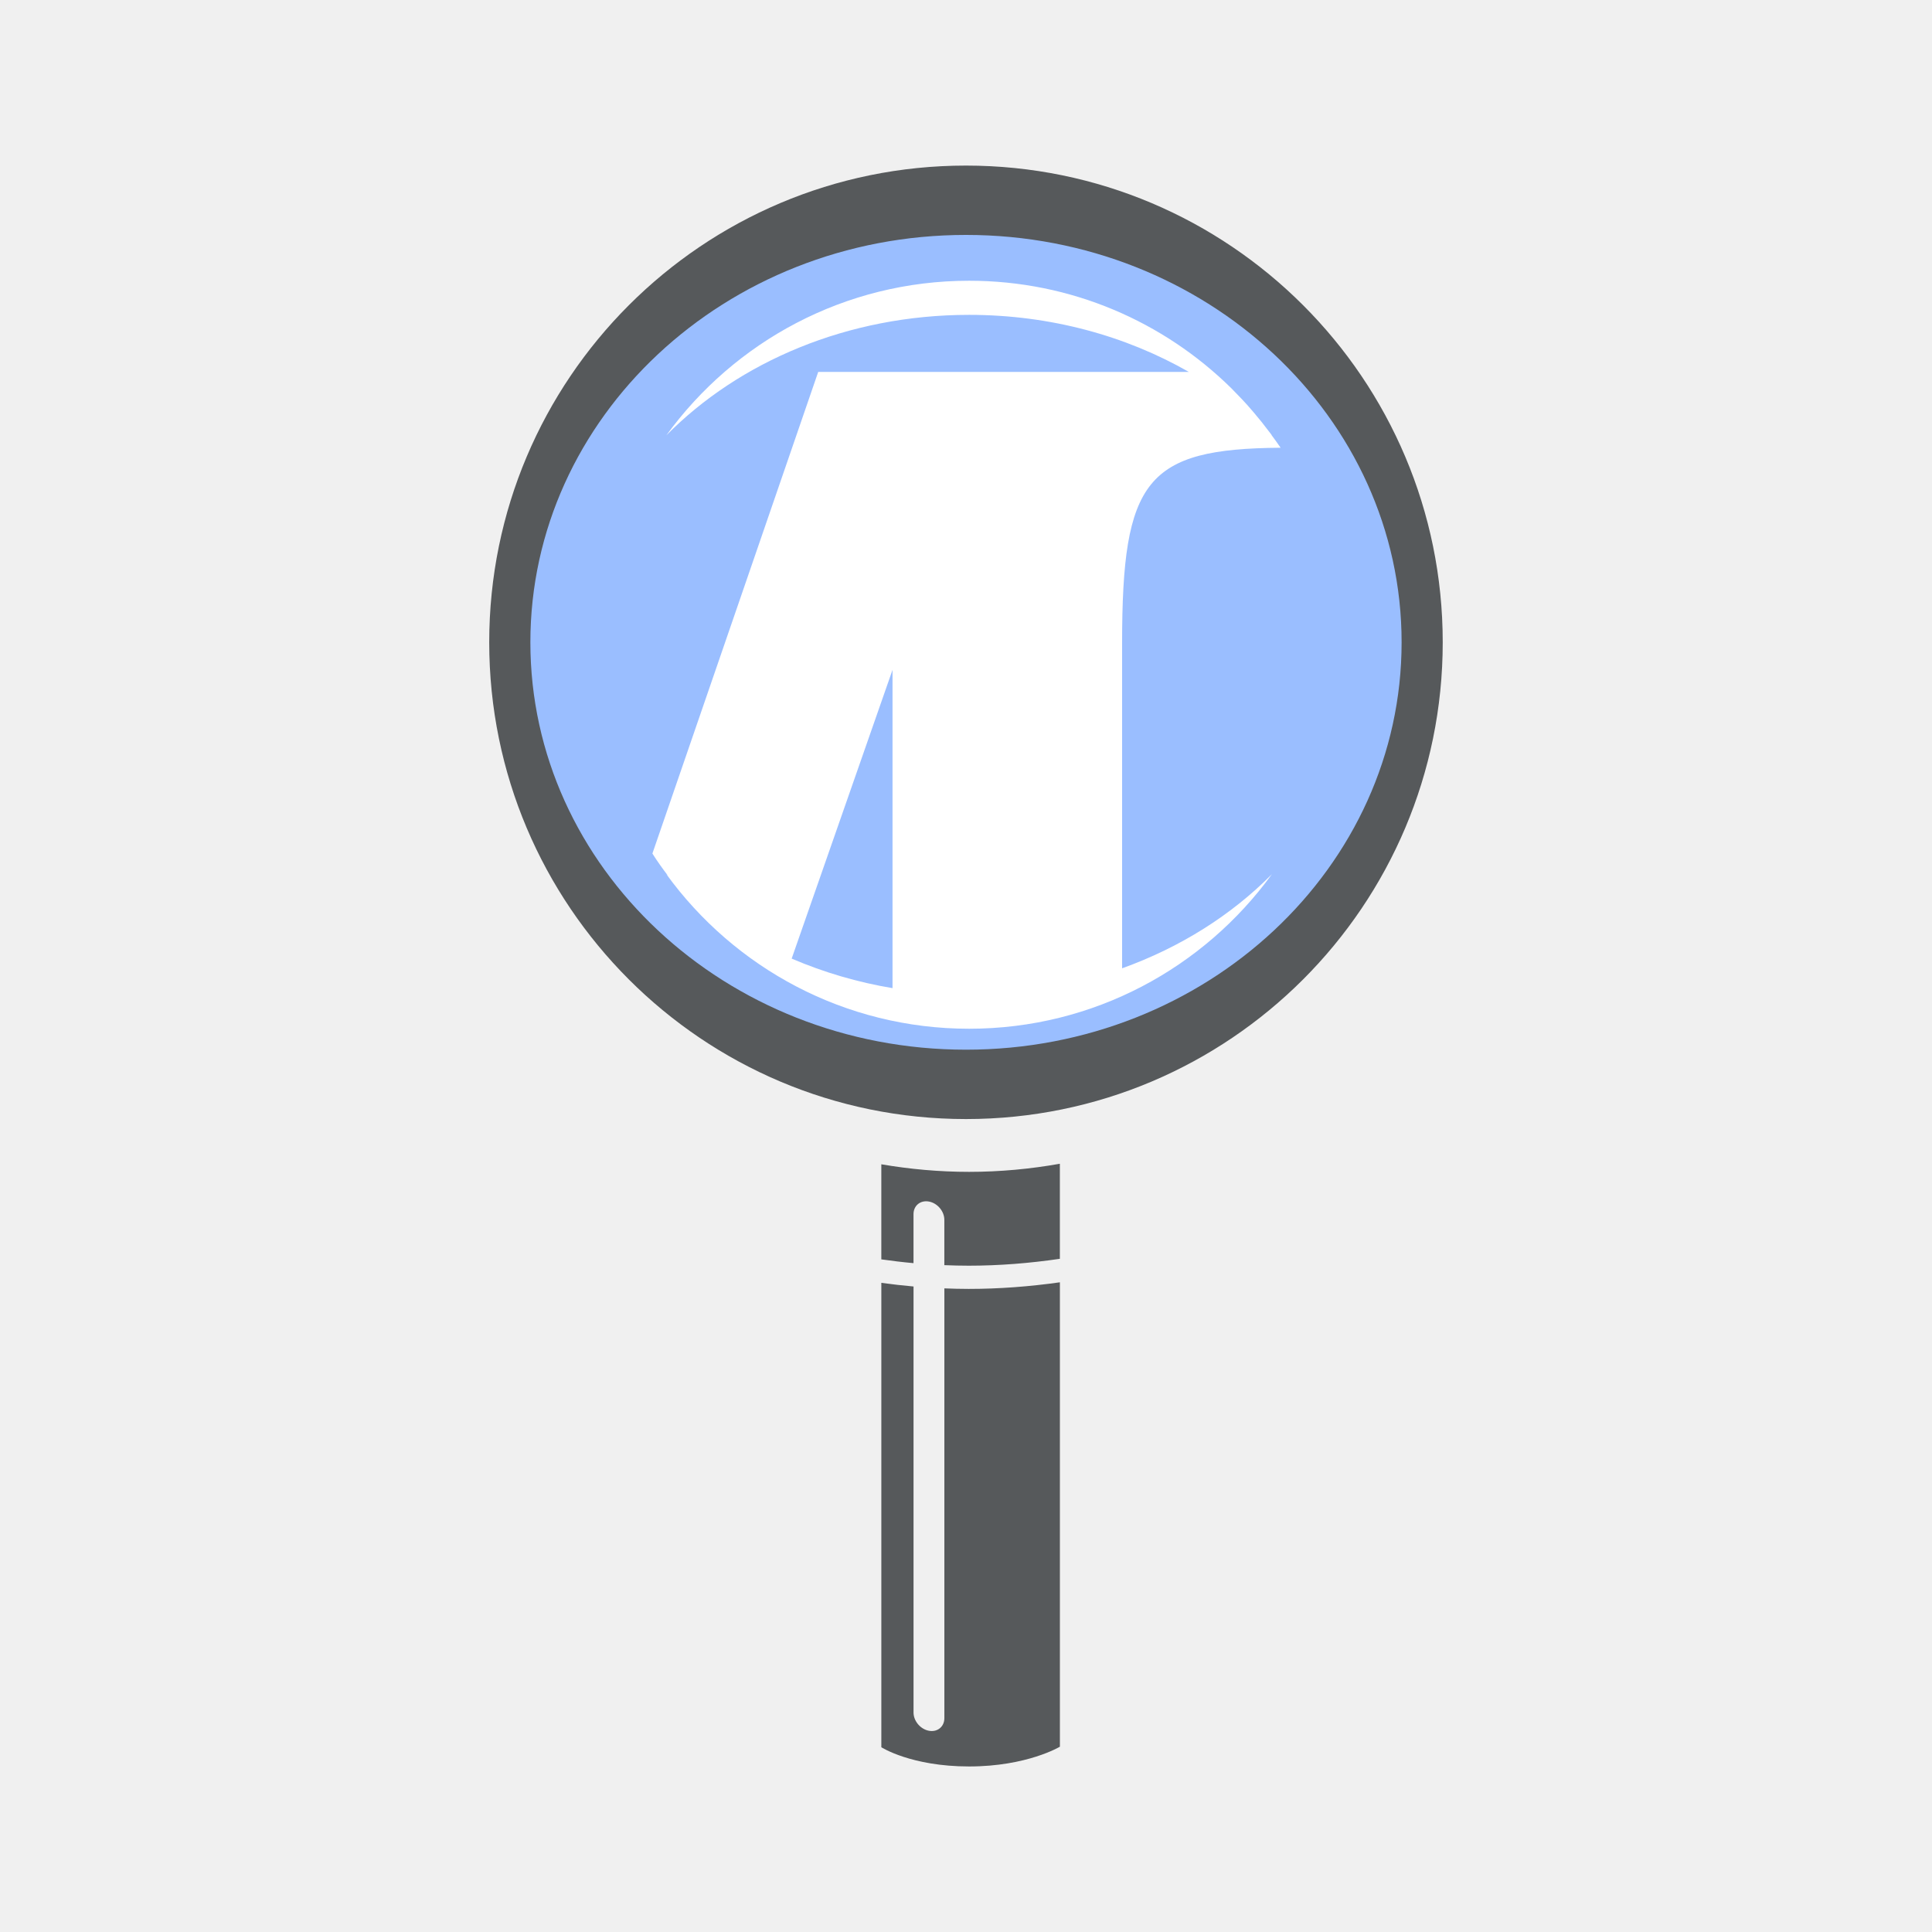
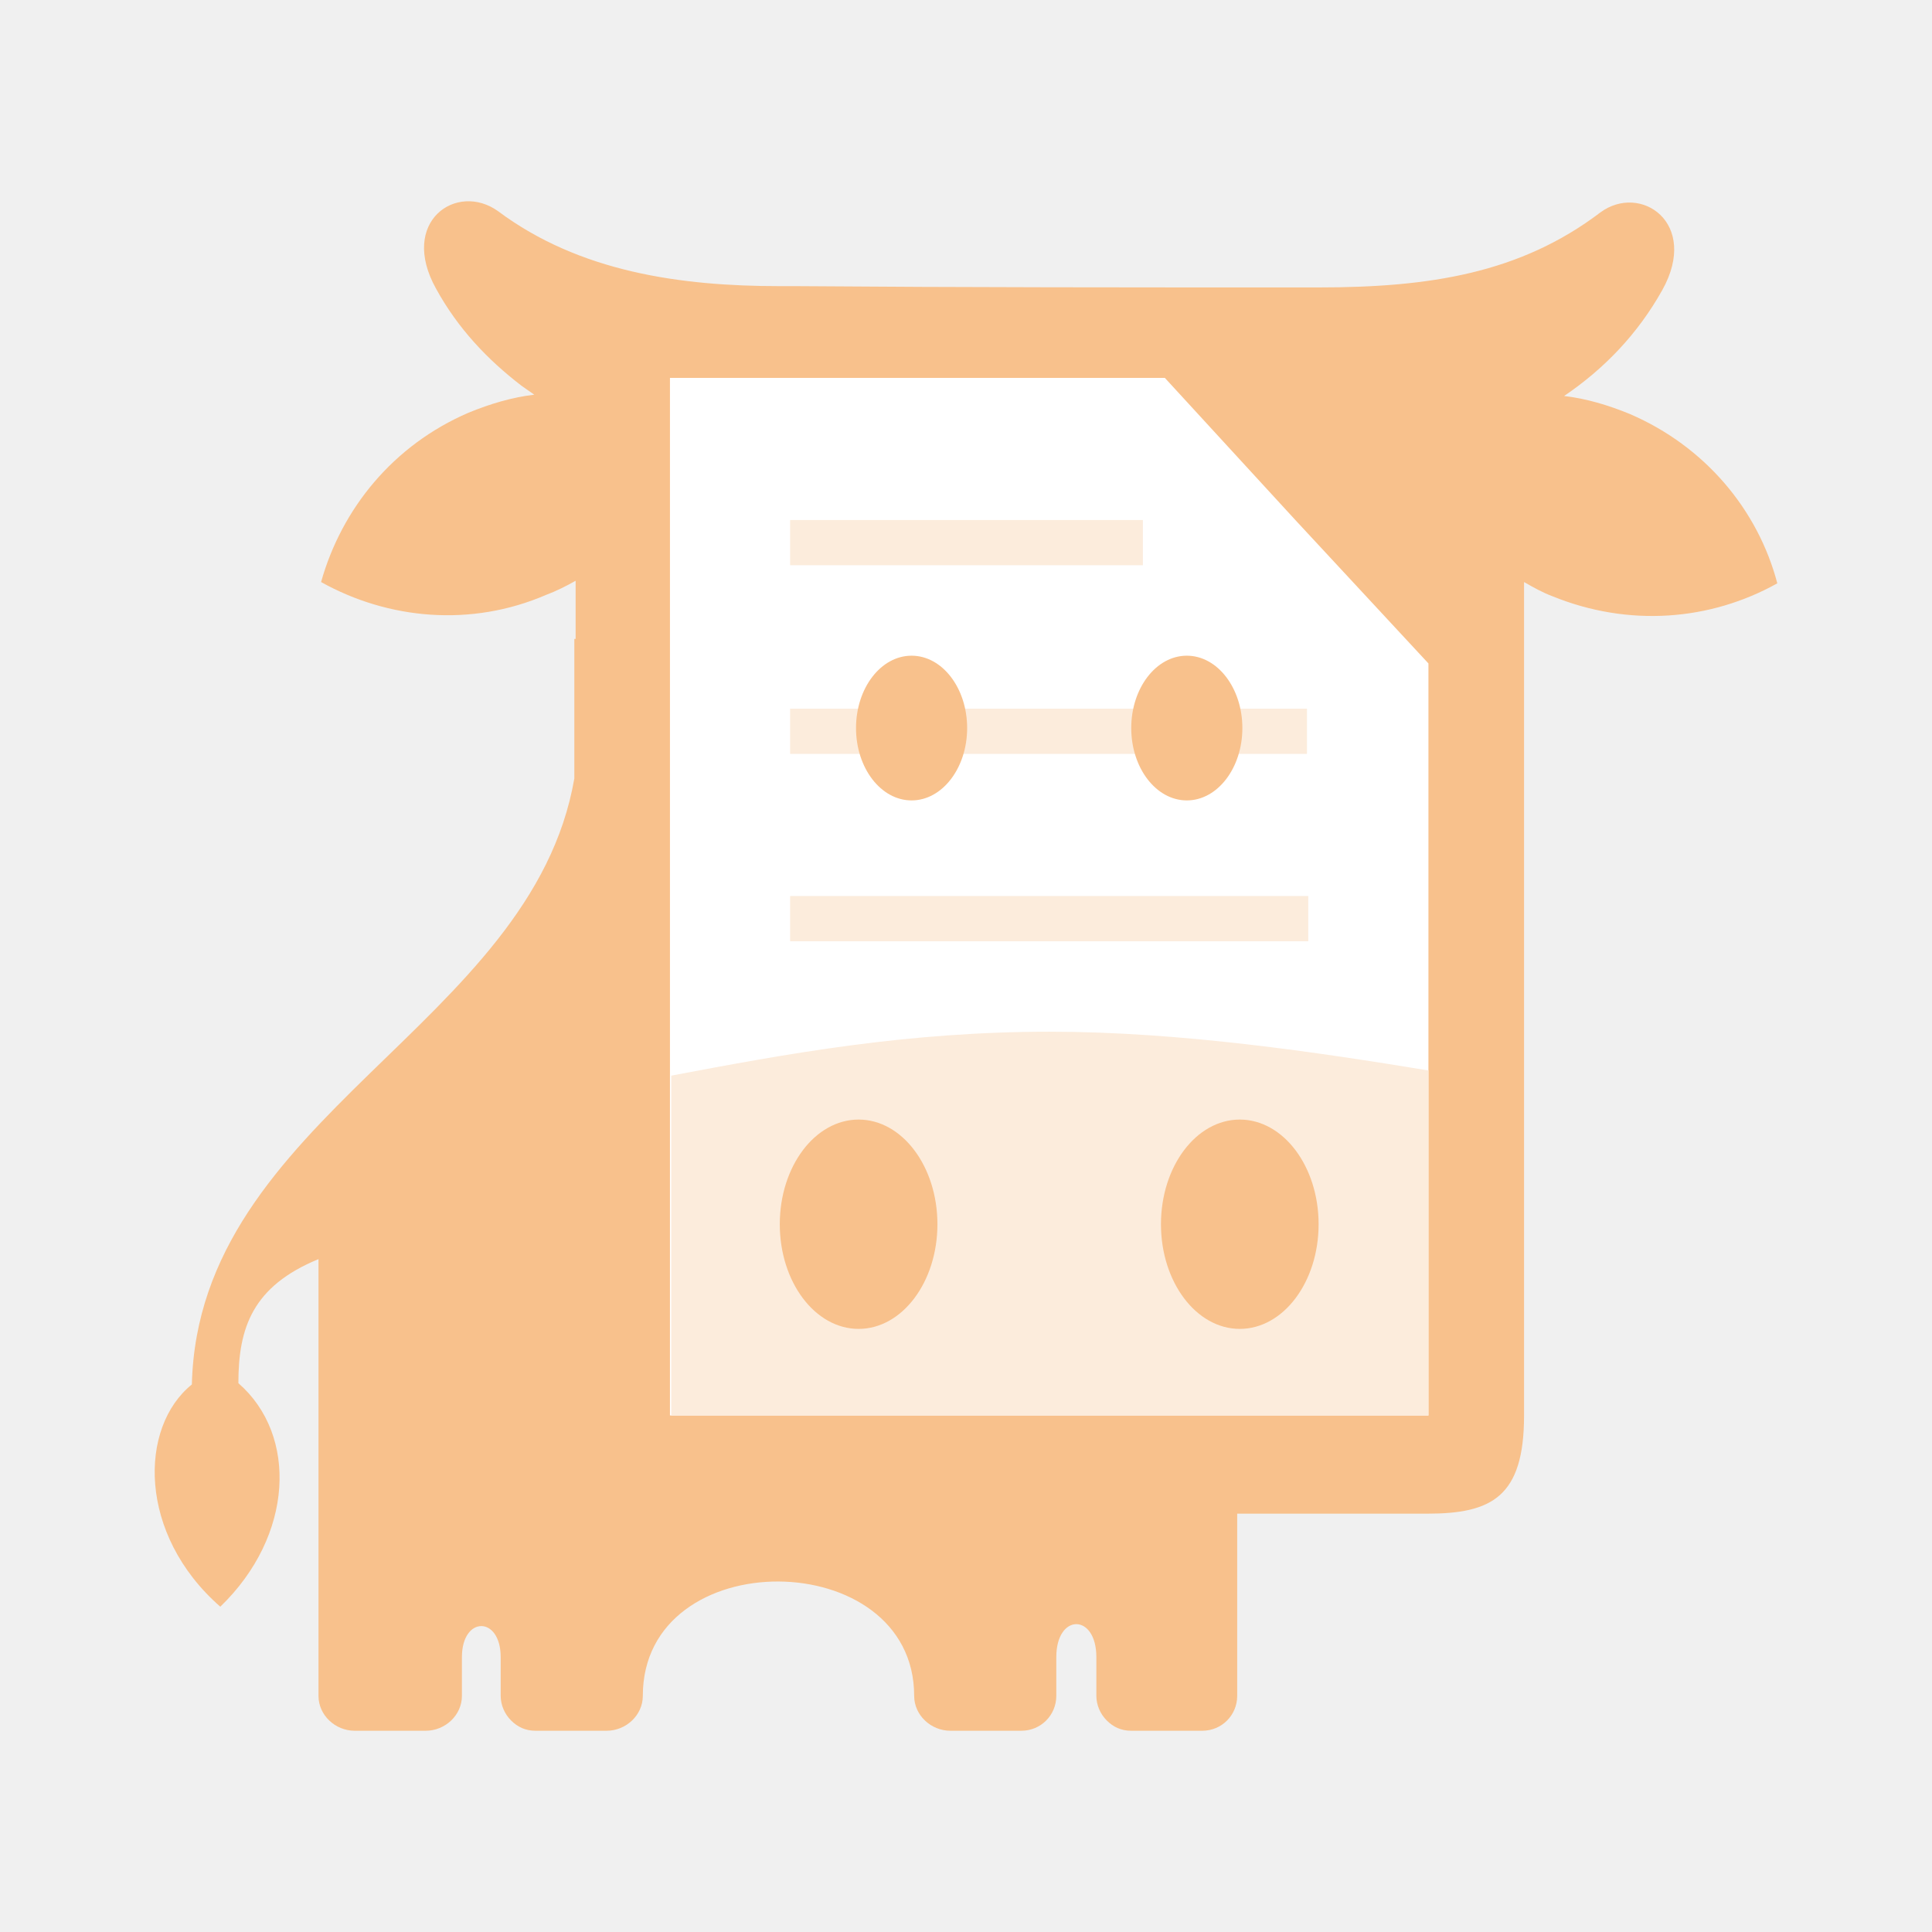
- <svg xmlns="http://www.w3.org/2000/svg" width="192" height="192">
-   <path fill="#9abeff" d="M141.07 63.832c0-24.892-20.176-45.069-45.068-45.069S50.934 38.94 50.934 63.832c0 24.892 20.176 45.07 45.068 45.07s45.068-20.178 45.068-45.07" />
-   <path fill="#56595b" d="M139.29 63.832c0 22.36-19.38 40.485-43.29 40.485S52.708 86.193 52.708 63.832s19.38-40.485 43.29-40.485S139.29 41.47 139.29 63.832m-90.672 0c0 26.17 21.211 47.379 47.379 47.379s47.38-21.21 47.38-47.379c0-26.168-21.212-47.377-47.38-47.377-26.168 0-47.379 21.21-47.379 47.377" />
-   <path fill="#fff" d="M88.698 66.569V98.2a43.66 43.66 0 0 1-10.023-2.935zm22.815-2.65c0-16.233 2.385-19.32 15.752-19.424-.295-.443-.616-.868-.93-1.298.021.022.044.041.066.063-.094-.129-.196-.25-.29-.377a36.016 36.016 0 0 0-1.521-1.9c-.212-.25-.424-.499-.643-.742-.36-.4-.732-.789-1.109-1.173-.163-.166-.32-.337-.486-.5-6.704-6.594-15.893-10.668-26.04-10.668-12.378 0-23.333 6.055-30.089 15.36 7.23-7.32 18.023-11.97 30.088-11.97 8.083 0 15.587 2.095 21.837 5.672H81.313l-16.478 47.86c.486.774 1.01 1.503 1.55 2.21-.052-.054-.11-.104-.162-.157 6.756 9.305 17.71 15.36 30.088 15.36 12.379 0 23.335-6.056 30.09-15.36-4 4.048-9.094 7.275-14.888 9.355z" />
-   <path fill="#56595b" d="M90.783 125.53v-4.872c0-.846.686-1.406 1.532-1.25.845.154 1.532.966 1.532 1.812v4.51c.81.032 1.62.053 2.423.053 2.983 0 6.021-.238 9.058-.684v-9.447c-2.93.52-5.942.806-9.022.806-2.975 0-5.886-.267-8.722-.752v9.449c1.067.15 2.134.28 3.199.375M96.273 128.09c-.803 0-1.612-.021-2.423-.053v42.715c0 .846-.687 1.406-1.532 1.25-.847-.155-1.532-.967-1.532-1.812v-42.34a67.235 67.235 0 0 1-3.2-.363v46.152s2.958 1.91 8.723 1.91 9.022-1.964 9.022-1.964v-46.152c-3.036.43-6.074.657-9.058.657" />
+ <svg xmlns="http://www.w3.org/2000/svg" viewBox="0 0 192 192" version="1.1" id="svg16" xml:space="preserve">
+   <defs id="defs4">
+     <style id="style2">.a{fill:none;stroke:#b1b5bd;stroke-linecap:round;stroke-linejoin:round;isolation:isolate;opacity:0.63;}</style>
+     <linearGradient id="SVGID_1_" gradientUnits="userSpaceOnUse" x1="62.855" y1="118.312" x2="62.855" y2="-1.577" class="jsx-8ce99eb017d081d9">
+       <stop offset="0" stop-color="#FD4D07" class="jsx-8ce99eb017d081d9" id="stop1" />
+       <stop offset="1" stop-color="#FD8F2F" class="jsx-8ce99eb017d081d9" id="stop2" />
+     </linearGradient>
+   </defs>
+   <g id="g2" style="display:none">
+     <rect class="a" x="20" y="20" width="152" height="152" rx="10" id="rect6" />
+     <circle class="a" cx="96" cy="96" r="88" id="circle8" />
+     <circle class="a" cx="96" cy="96" r="36.5" id="circle10" />
+     <rect class="a" x="32" y="8" width="128" height="176" rx="10" id="rect12" />
+     <rect class="a" x="8" y="32" width="176" height="128" rx="10" id="rect14" />
+   </g>
+   <g id="g1" transform="matrix(1.284107,0,0,1.284107,15.21502,20.09013)" style="stroke-width:0.779">
+     <path d="m 88.9,6.6 v 0 c 0.4,0 0.9,0 1.3,0 8.6,0 15.6,-1.1 21.8,-5.8 3.1,-2.3 7.7,0.8 4.8,6 -1.9,3.4 -4.5,6.1 -7.6,8.2 1.7,0.2 3.4,0.7 5.1,1.4 5.8,2.5 9.9,7.4 11.4,13.1 -5.2,2.9 -11.5,3.4 -17.4,1 -0.8,-0.3 -1.5,-0.7 -2.2,-1.1 0,21.5 0,43 0,64.5 0,6.3 -2.5,7.6 -7.5,7.6 -4.9,0 -9.8,0 -14.7,0 0,4.7 0,9.4 0,14.1 0,1.5 -1.2,2.7 -2.7,2.7 -1.8,0 -3.7,0 -5.5,0 -0.8,0 -1.4,-0.3 -1.9,-0.8 -0.5,-0.5 -0.8,-1.2 -0.8,-1.9 0,-1 0,-2 0,-3 0,-3.4 -3.1,-3.4 -3.1,0 0,1 0,2 0,3 0,1.5 -1.2,2.7 -2.7,2.7 -1.8,0 -3.7,0 -5.5,0 -1.5,0 -2.8,-1.2 -2.8,-2.7 0,-11.7 -21,-11.9 -21,0 0,1.5 -1.3,2.7 -2.8,2.7 -1.8,0 -3.7,0 -5.5,0 -0.8,0 -1.4,-0.3 -1.9,-0.8 -0.5,-0.5 -0.8,-1.2 -0.8,-1.9 0,-1 0,-2 0,-3 0,-3.2 -3,-3.2 -3,0 0,1 0,2 0,3 0,1.5 -1.3,2.7 -2.8,2.7 -1.8,0 -3.7,0 -5.5,0 -1.5,0 -2.8,-1.2 -2.8,-2.7 0,-12.1 0,-21.8 0,-33.8 -5.1,2.1 -6.2,5.3 -6.2,9.6 4.6,4 4.3,11.8 -1.4,17.3 C -1.2,103.1 -1.1,94.8 3,91.5 3.5,70.8 29.3,63.7 32.6,44.6 c 0,-3.6 0,-7.2 0,-10.8 0,0 0,0 0.1,0 0,-1.5 0,-3 0,-4.5 -0.7,0.4 -1.5,0.8 -2.3,1.1 -5.8,2.5 -12.2,1.9 -17.4,-1 1.6,-5.7 5.6,-10.6 11.4,-13.1 1.7,-0.7 3.4,-1.2 5.1,-1.4 -0.3,-0.2 -0.7,-0.5 -1,-0.7 v 0 c -2.6,-2 -4.9,-4.4 -6.6,-7.5 -2.9,-5.2 1.6,-8.3 4.8,-6 6.3,4.7 14.1,5.8 21.8,5.8 0.4,0 0.9,0 1.3,0 v 0 c 12.9,0.1 26,0.1 39.1,0.1 z" class="jsx-8ce99eb017d081d9 st1" id="path2" style="fill:#f8c18c;stroke-width:0.779" />
+     <polygon points="40,13.6 78.3,13.6 88.4,24.6 98.7,35.7 98.7,93.9 40,93.9 " class="jsx-8ce99eb017d081d9 st2" id="polygon2" style="fill:#ffffff;stroke-width:0.779" />
+     <path d="M 98.7,93.9 V 67.2 c -8.5,-1.4 -19.2,-3 -29.3,-3 -11.1,0 -20.3,1.7 -29.3,3.4 v 26.3 z" class="jsx-8ce99eb017d081d9 st3" id="path3" style="fill:#fcecdc;stroke-width:0.779" />
+     <rect x="49.3" y="53.7" width="40.1" height="3.5" class="jsx-8ce99eb017d081d9 st3" id="rect3" style="fill:#fcecdc;stroke-width:0.779" />
+     <rect x="49.3" y="39.2" width="40" height="3.5" class="jsx-8ce99eb017d081d9 st3" id="rect4" style="fill:#fcecdc;stroke-width:0.779" />
+     <rect x="49.3" y="24.6" width="27.3" height="3.5" class="jsx-8ce99eb017d081d9 st3" id="rect5" style="fill:#fcecdc;stroke-width:0.779" />
+     <ellipse cx="80" cy="40.7" rx="4.3" ry="5.6" class="jsx-8ce99eb017d081d9 st4" id="ellipse5" style="fill:#f8c18c;stroke-width:0.779" />
+     <ellipse cx="58.7" cy="40.7" rx="4.3" ry="5.6" class="jsx-8ce99eb017d081d9 st4" id="ellipse6" style="fill:#f8c18c;stroke-width:0.779" />
+     <ellipse cx="54.6" cy="79.1" rx="6.1" ry="8.1" class="jsx-8ce99eb017d081d9 st5" id="ellipse7" style="fill:#f8c18c;stroke-width:0.779" />
+     <ellipse cx="84.1" cy="79.1" rx="6.1" ry="8.1" class="jsx-8ce99eb017d081d9 st5" id="ellipse8" style="fill:#f8c18c;stroke-width:0.779" />
+   </g>
</svg>
